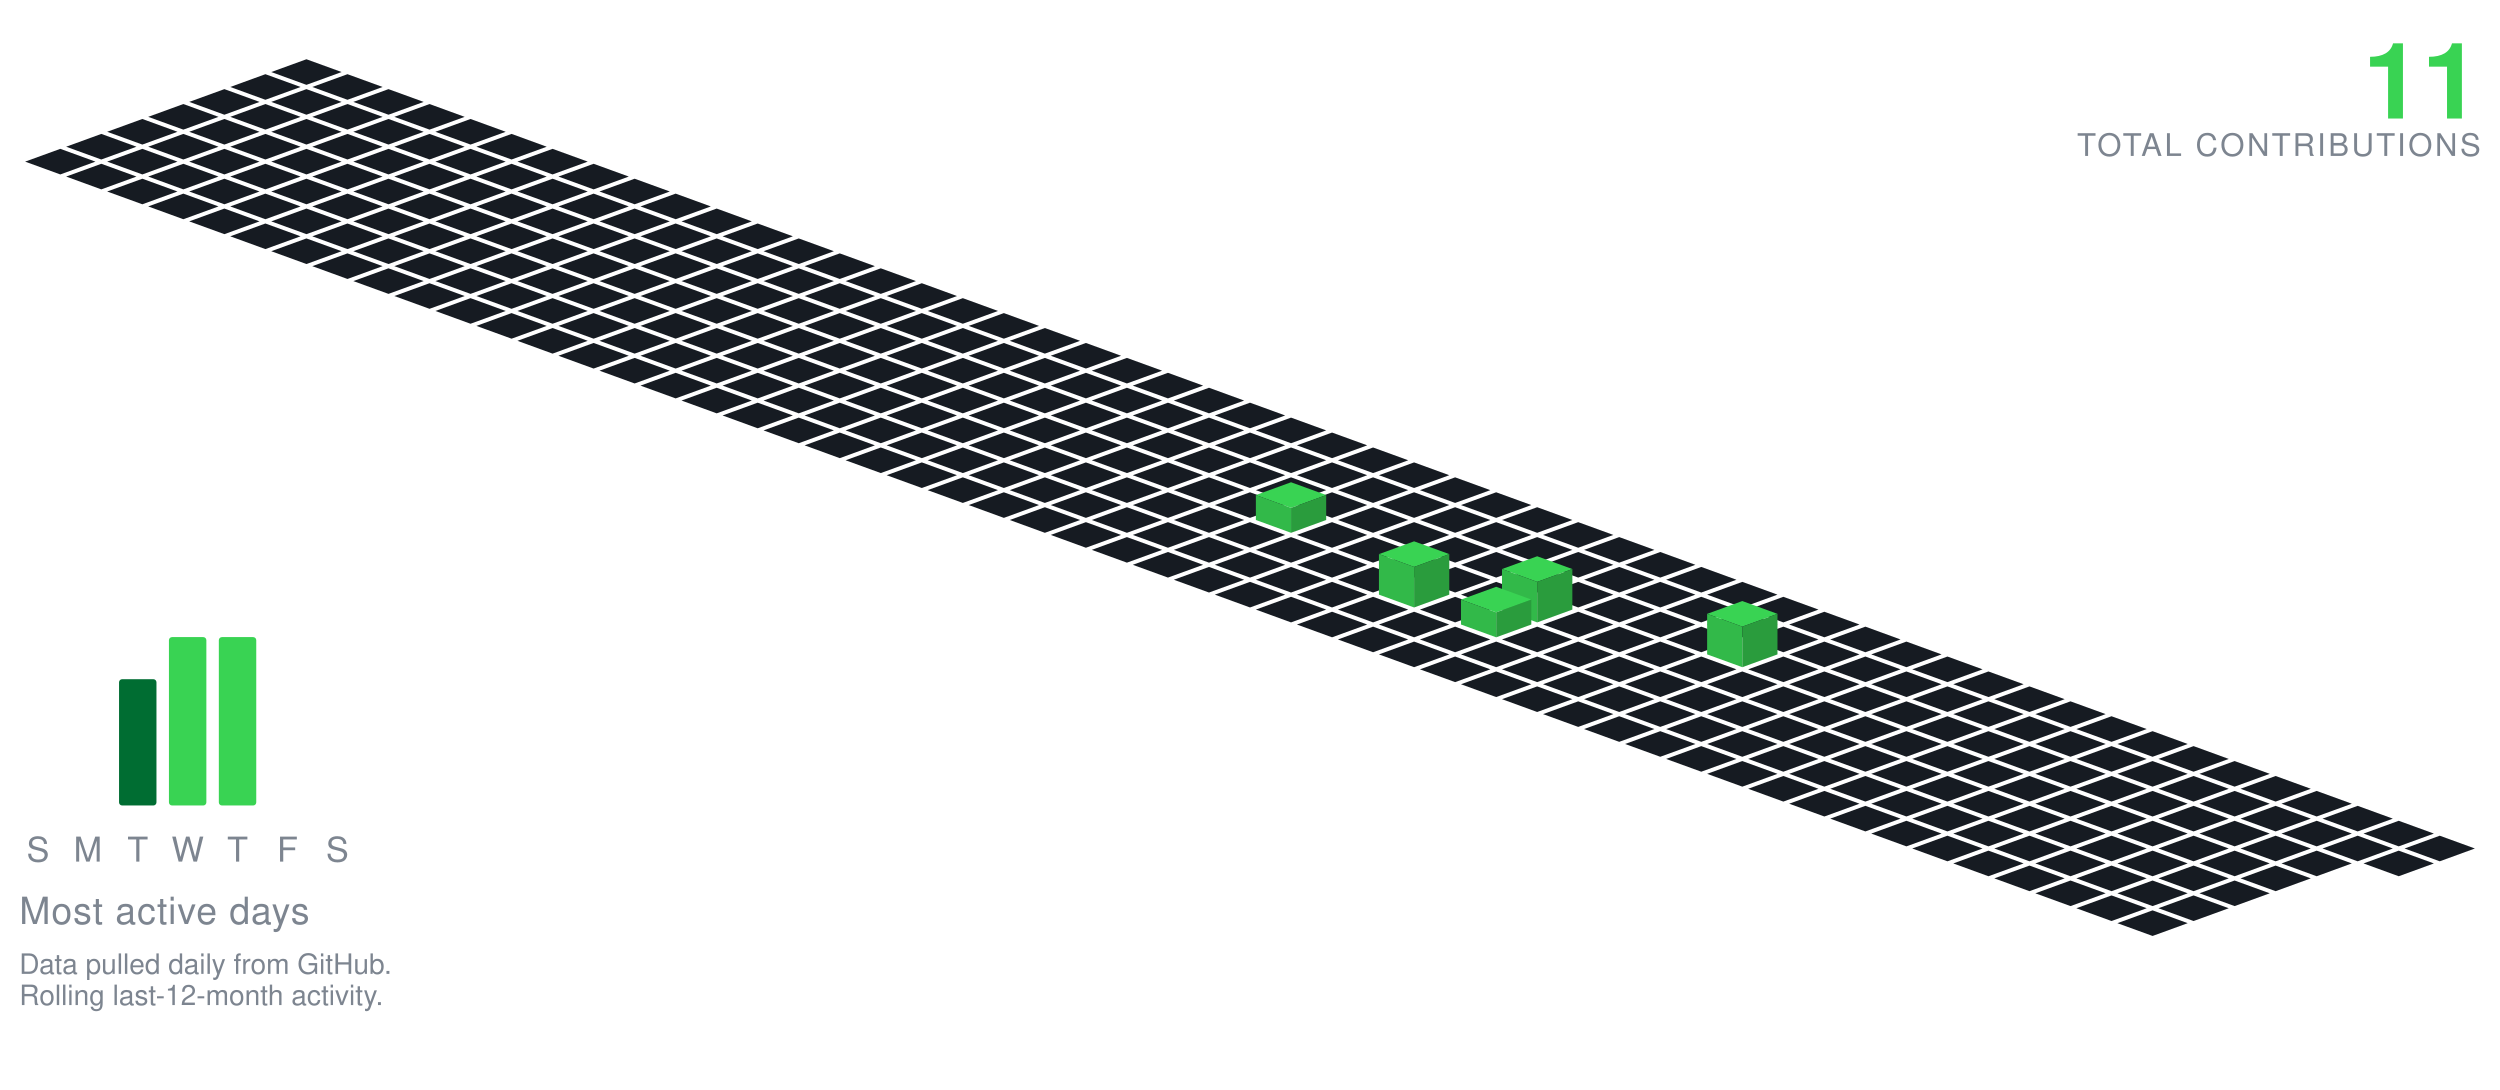
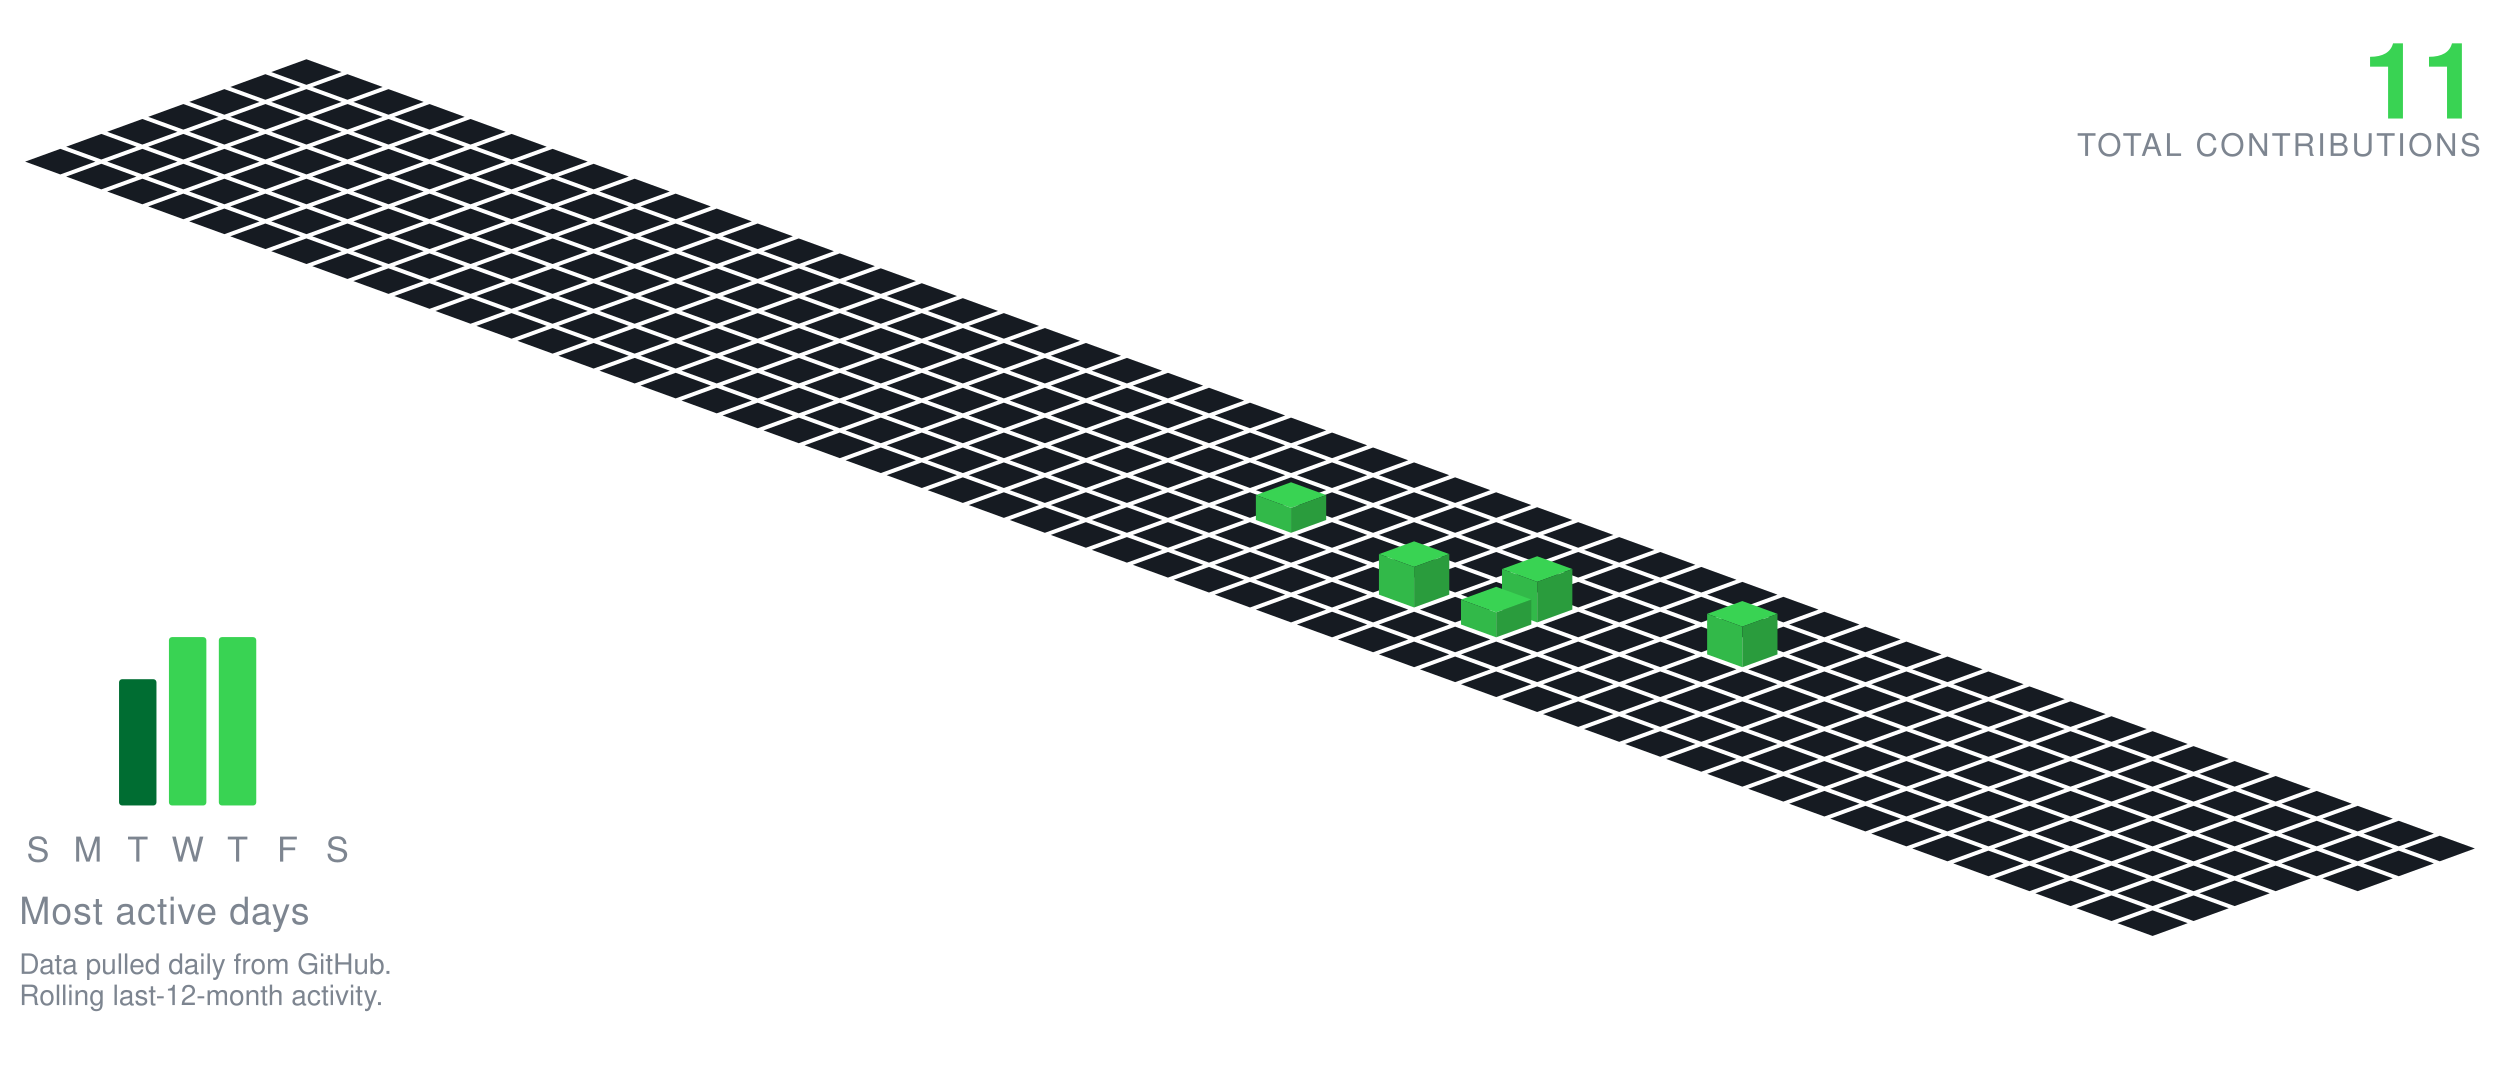
<svg xmlns="http://www.w3.org/2000/svg" viewBox="-98.09 -19.00 801.34 349.30" width="801" height="349">
  <polygon points="0.00,0.00 11.28,4.10 0.00,8.21 -11.28,4.10" fill="#161b22" />
  <polygon points="-13.16,4.79 -1.88,8.89 -13.16,13.00 -24.43,8.89" fill="#161b22" />
  <polygon points="13.16,4.79 24.43,8.89 13.16,13.00 1.88,8.89" fill="#161b22" />
  <polygon points="-26.31,9.58 -15.04,13.68 -26.31,17.79 -37.59,13.68" fill="#161b22" />
  <polygon points="0.00,9.58 11.28,13.68 0.00,17.79 -11.28,13.68" fill="#161b22" />
  <polygon points="26.31,9.58 37.59,13.68 26.31,17.79 15.04,13.68" fill="#161b22" />
  <polygon points="-39.47,14.36 -28.19,18.47 -39.47,22.57 -50.74,18.47" fill="#161b22" />
  <polygon points="-13.16,14.36 -1.88,18.47 -13.16,22.57 -24.43,18.47" fill="#161b22" />
  <polygon points="13.16,14.36 24.43,18.47 13.16,22.57 1.88,18.47" fill="#161b22" />
  <polygon points="39.47,14.36 50.74,18.47 39.47,22.57 28.19,18.47" fill="#161b22" />
  <polygon points="-52.62,19.15 -41.35,23.26 -52.62,27.36 -63.90,23.26" fill="#161b22" />
  <polygon points="-26.31,19.15 -15.04,23.26 -26.31,27.36 -37.59,23.26" fill="#161b22" />
  <polygon points="0.00,19.15 11.28,23.26 0.00,27.36 -11.28,23.26" fill="#161b22" />
  <polygon points="26.31,19.15 37.59,23.26 26.31,27.36 15.04,23.26" fill="#161b22" />
  <polygon points="52.62,19.15 63.90,23.26 52.62,27.36 41.35,23.26" fill="#161b22" />
  <polygon points="-65.78,23.94 -54.50,28.05 -65.78,32.15 -77.05,28.05" fill="#161b22" />
  <polygon points="-39.47,23.94 -28.19,28.05 -39.47,32.15 -50.74,28.05" fill="#161b22" />
  <polygon points="-13.16,23.94 -1.88,28.05 -13.16,32.15 -24.43,28.05" fill="#161b22" />
  <polygon points="13.16,23.94 24.43,28.05 13.16,32.15 1.88,28.05" fill="#161b22" />
  <polygon points="39.47,23.94 50.74,28.05 39.47,32.15 28.19,28.05" fill="#161b22" />
  <polygon points="65.78,23.94 77.05,28.05 65.78,32.15 54.50,28.05" fill="#161b22" />
  <polygon points="-78.93,28.73 -67.66,32.83 -78.93,36.94 -90.21,32.83" fill="#161b22" />
  <polygon points="-52.62,28.73 -41.35,32.83 -52.62,36.94 -63.90,32.83" fill="#161b22" />
  <polygon points="-26.31,28.73 -15.04,32.83 -26.31,36.94 -37.59,32.83" fill="#161b22" />
  <polygon points="0.00,28.73 11.28,32.83 0.00,36.94 -11.28,32.83" fill="#161b22" />
  <polygon points="26.31,28.73 37.59,32.83 26.31,36.94 15.04,32.83" fill="#161b22" />
  <polygon points="52.62,28.73 63.90,32.83 52.62,36.94 41.35,32.83" fill="#161b22" />
  <polygon points="78.93,28.73 90.21,32.83 78.93,36.94 67.66,32.83" fill="#161b22" />
  <polygon points="-65.78,33.52 -54.50,37.62 -65.78,41.73 -77.05,37.62" fill="#161b22" />
  <polygon points="-39.47,33.52 -28.19,37.62 -39.47,41.73 -50.74,37.62" fill="#161b22" />
  <polygon points="-13.16,33.52 -1.88,37.62 -13.16,41.73 -24.43,37.62" fill="#161b22" />
  <polygon points="13.16,33.52 24.43,37.62 13.16,41.73 1.88,37.62" fill="#161b22" />
  <polygon points="39.47,33.52 50.74,37.62 39.47,41.73 28.19,37.62" fill="#161b22" />
  <polygon points="65.78,33.52 77.05,37.62 65.78,41.73 54.50,37.62" fill="#161b22" />
  <polygon points="92.09,33.52 103.37,37.62 92.09,41.73 80.81,37.62" fill="#161b22" />
  <polygon points="-52.62,38.31 -41.35,42.41 -52.62,46.51 -63.90,42.41" fill="#161b22" />
  <polygon points="-26.31,38.31 -15.04,42.41 -26.31,46.51 -37.59,42.41" fill="#161b22" />
  <polygon points="0.00,38.31 11.28,42.41 0.00,46.51 -11.28,42.41" fill="#161b22" />
  <polygon points="26.31,38.31 37.59,42.41 26.31,46.51 15.04,42.41" fill="#161b22" />
  <polygon points="52.62,38.31 63.90,42.41 52.62,46.51 41.35,42.41" fill="#161b22" />
  <polygon points="78.93,38.31 90.21,42.41 78.93,46.51 67.66,42.41" fill="#161b22" />
  <polygon points="105.25,38.31 116.52,42.41 105.25,46.51 93.97,42.41" fill="#161b22" />
  <polygon points="-39.47,43.09 -28.19,47.20 -39.47,51.30 -50.74,47.20" fill="#161b22" />
  <polygon points="-13.16,43.09 -1.88,47.20 -13.16,51.30 -24.43,47.20" fill="#161b22" />
  <polygon points="13.16,43.09 24.43,47.20 13.16,51.30 1.88,47.20" fill="#161b22" />
  <polygon points="39.47,43.09 50.74,47.20 39.47,51.30 28.19,47.20" fill="#161b22" />
  <polygon points="65.78,43.09 77.05,47.20 65.78,51.30 54.50,47.20" fill="#161b22" />
  <polygon points="92.09,43.09 103.37,47.20 92.09,51.30 80.81,47.20" fill="#161b22" />
  <polygon points="118.40,43.09 129.68,47.20 118.40,51.30 107.12,47.20" fill="#161b22" />
  <polygon points="-26.31,47.88 -15.04,51.99 -26.31,56.09 -37.59,51.99" fill="#161b22" />
  <polygon points="0.00,47.88 11.28,51.99 0.00,56.09 -11.28,51.99" fill="#161b22" />
  <polygon points="26.31,47.88 37.59,51.99 26.31,56.09 15.04,51.99" fill="#161b22" />
  <polygon points="52.62,47.88 63.90,51.99 52.62,56.09 41.35,51.99" fill="#161b22" />
  <polygon points="78.93,47.88 90.21,51.99 78.93,56.09 67.66,51.99" fill="#161b22" />
  <polygon points="105.25,47.88 116.52,51.99 105.25,56.09 93.97,51.99" fill="#161b22" />
  <polygon points="131.56,47.88 142.83,51.99 131.56,56.09 120.28,51.99" fill="#161b22" />
  <polygon points="-13.16,52.67 -1.88,56.78 -13.16,60.88 -24.43,56.78" fill="#161b22" />
  <polygon points="13.16,52.67 24.43,56.78 13.16,60.88 1.88,56.78" fill="#161b22" />
  <polygon points="39.47,52.67 50.74,56.78 39.47,60.88 28.19,56.78" fill="#161b22" />
  <polygon points="65.78,52.67 77.05,56.78 65.78,60.88 54.50,56.78" fill="#161b22" />
  <polygon points="92.09,52.67 103.37,56.78 92.09,60.88 80.81,56.78" fill="#161b22" />
  <polygon points="118.40,52.67 129.68,56.78 118.40,60.88 107.12,56.78" fill="#161b22" />
  <polygon points="144.71,52.67 155.99,56.78 144.71,60.88 133.44,56.78" fill="#161b22" />
  <polygon points="0.00,57.46 11.28,61.56 0.00,65.67 -11.28,61.56" fill="#161b22" />
  <polygon points="26.31,57.46 37.59,61.56 26.31,65.67 15.04,61.56" fill="#161b22" />
  <polygon points="52.62,57.46 63.90,61.56 52.62,65.67 41.35,61.56" fill="#161b22" />
  <polygon points="78.93,57.46 90.21,61.56 78.93,65.67 67.66,61.56" fill="#161b22" />
  <polygon points="105.25,57.46 116.52,61.56 105.25,65.67 93.97,61.56" fill="#161b22" />
  <polygon points="131.56,57.46 142.83,61.56 131.56,65.67 120.28,61.56" fill="#161b22" />
  <polygon points="157.87,57.46 169.14,61.56 157.87,65.67 146.59,61.56" fill="#161b22" />
  <polygon points="13.16,62.25 24.43,66.35 13.16,70.46 1.88,66.35" fill="#161b22" />
  <polygon points="39.47,62.25 50.74,66.35 39.47,70.46 28.19,66.35" fill="#161b22" />
  <polygon points="65.78,62.25 77.05,66.35 65.78,70.46 54.50,66.35" fill="#161b22" />
  <polygon points="92.09,62.25 103.37,66.35 92.09,70.46 80.81,66.35" fill="#161b22" />
  <polygon points="118.40,62.25 129.68,66.35 118.40,70.46 107.12,66.35" fill="#161b22" />
  <polygon points="144.71,62.25 155.99,66.35 144.71,70.46 133.44,66.35" fill="#161b22" />
  <polygon points="171.02,62.25 182.30,66.35 171.02,70.46 159.75,66.35" fill="#161b22" />
  <polygon points="26.31,67.04 37.59,71.14 26.31,75.24 15.04,71.14" fill="#161b22" />
  <polygon points="52.62,67.04 63.90,71.14 52.62,75.24 41.35,71.14" fill="#161b22" />
  <polygon points="78.93,67.04 90.21,71.14 78.93,75.24 67.66,71.14" fill="#161b22" />
  <polygon points="105.25,67.04 116.52,71.14 105.25,75.24 93.97,71.14" fill="#161b22" />
  <polygon points="131.56,67.04 142.83,71.14 131.56,75.24 120.28,71.14" fill="#161b22" />
  <polygon points="157.87,67.04 169.14,71.14 157.87,75.24 146.59,71.14" fill="#161b22" />
  <polygon points="184.18,67.04 195.46,71.14 184.18,75.24 172.90,71.14" fill="#161b22" />
  <polygon points="39.47,71.82 50.74,75.93 39.47,80.03 28.19,75.93" fill="#161b22" />
  <polygon points="65.78,71.82 77.05,75.93 65.78,80.03 54.50,75.93" fill="#161b22" />
  <polygon points="92.09,71.82 103.37,75.93 92.09,80.03 80.81,75.93" fill="#161b22" />
  <polygon points="118.40,71.82 129.68,75.93 118.40,80.03 107.12,75.93" fill="#161b22" />
  <polygon points="144.71,71.82 155.99,75.93 144.71,80.03 133.44,75.93" fill="#161b22" />
  <polygon points="171.02,71.82 182.30,75.93 171.02,80.03 159.75,75.93" fill="#161b22" />
  <polygon points="197.34,71.82 208.61,75.93 197.34,80.03 186.06,75.93" fill="#161b22" />
  <polygon points="52.62,76.61 63.90,80.72 52.62,84.82 41.35,80.72" fill="#161b22" />
  <polygon points="78.93,76.61 90.21,80.72 78.93,84.82 67.66,80.72" fill="#161b22" />
  <polygon points="105.25,76.61 116.52,80.72 105.25,84.82 93.97,80.72" fill="#161b22" />
  <polygon points="131.56,76.61 142.83,80.72 131.56,84.82 120.28,80.72" fill="#161b22" />
  <polygon points="157.87,76.61 169.14,80.72 157.87,84.82 146.59,80.72" fill="#161b22" />
  <polygon points="184.18,76.61 195.46,80.72 184.18,84.82 172.90,80.72" fill="#161b22" />
  <polygon points="210.49,76.61 221.77,80.72 210.49,84.82 199.21,80.72" fill="#161b22" />
  <polygon points="65.78,81.40 77.05,85.51 65.78,89.61 54.50,85.51" fill="#161b22" />
  <polygon points="92.09,81.40 103.37,85.51 92.09,89.61 80.81,85.51" fill="#161b22" />
  <polygon points="118.40,81.40 129.68,85.51 118.40,89.61 107.12,85.51" fill="#161b22" />
  <polygon points="144.71,81.40 155.99,85.51 144.71,89.61 133.44,85.51" fill="#161b22" />
  <polygon points="171.02,81.40 182.30,85.51 171.02,89.61 159.75,85.51" fill="#161b22" />
  <polygon points="197.34,81.40 208.61,85.51 197.34,89.61 186.06,85.51" fill="#161b22" />
  <polygon points="223.65,81.40 234.92,85.51 223.65,89.61 212.37,85.51" fill="#161b22" />
  <polygon points="78.93,86.19 90.21,90.29 78.93,94.40 67.66,90.29" fill="#161b22" />
  <polygon points="105.25,86.19 116.52,90.29 105.25,94.40 93.97,90.29" fill="#161b22" />
  <polygon points="131.56,86.19 142.83,90.29 131.56,94.40 120.28,90.29" fill="#161b22" />
  <polygon points="157.87,86.19 169.14,90.29 157.87,94.40 146.59,90.29" fill="#161b22" />
  <polygon points="184.18,86.19 195.46,90.29 184.18,94.40 172.90,90.29" fill="#161b22" />
  <polygon points="210.49,86.19 221.77,90.29 210.49,94.40 199.21,90.29" fill="#161b22" />
  <polygon points="236.80,86.19 248.08,90.29 236.80,94.40 225.53,90.29" fill="#161b22" />
  <polygon points="92.09,90.98 103.37,95.08 92.09,99.19 80.81,95.08" fill="#161b22" />
  <polygon points="118.40,90.98 129.68,95.08 118.40,99.19 107.12,95.08" fill="#161b22" />
  <polygon points="144.71,90.98 155.99,95.08 144.71,99.19 133.44,95.08" fill="#161b22" />
  <polygon points="171.02,90.98 182.30,95.08 171.02,99.19 159.75,95.08" fill="#161b22" />
  <polygon points="197.34,90.98 208.61,95.08 197.34,99.19 186.06,95.08" fill="#161b22" />
  <polygon points="223.65,90.98 234.92,95.08 223.65,99.19 212.37,95.08" fill="#161b22" />
  <polygon points="249.96,90.98 261.23,95.08 249.96,99.19 238.68,95.08" fill="#161b22" />
  <polygon points="105.25,95.77 116.52,99.87 105.25,103.97 93.97,99.87" fill="#161b22" />
  <polygon points="131.56,95.77 142.83,99.87 131.56,103.97 120.28,99.87" fill="#161b22" />
  <polygon points="157.87,95.77 169.14,99.87 157.87,103.97 146.59,99.87" fill="#161b22" />
  <polygon points="184.18,95.77 195.46,99.87 184.18,103.97 172.90,99.87" fill="#161b22" />
  <polygon points="210.49,95.77 221.77,99.87 210.49,103.97 199.21,99.87" fill="#161b22" />
  <polygon points="236.80,95.77 248.08,99.87 236.80,103.97 225.53,99.87" fill="#161b22" />
  <polygon points="263.11,95.77 274.39,99.87 263.11,103.97 251.84,99.87" fill="#161b22" />
  <polygon points="118.40,100.55 129.68,104.66 118.40,108.76 107.12,104.66" fill="#161b22" />
  <polygon points="144.71,100.55 155.99,104.66 144.71,108.76 133.44,104.66" fill="#161b22" />
  <polygon points="171.02,100.55 182.30,104.66 171.02,108.76 159.75,104.66" fill="#161b22" />
  <polygon points="197.34,100.55 208.61,104.66 197.34,108.76 186.06,104.66" fill="#161b22" />
  <polygon points="223.65,100.55 234.92,104.66 223.65,108.76 212.37,104.66" fill="#161b22" />
  <polygon points="249.96,100.55 261.23,104.66 249.96,108.76 238.68,104.66" fill="#161b22" />
  <polygon points="276.27,100.55 287.55,104.66 276.27,108.76 264.99,104.66" fill="#161b22" />
  <polygon points="131.56,105.34 142.83,109.45 131.56,113.55 120.28,109.45" fill="#161b22" />
  <polygon points="157.87,105.34 169.14,109.45 157.87,113.55 146.59,109.45" fill="#161b22" />
  <polygon points="184.18,105.34 195.46,109.45 184.18,113.55 172.90,109.45" fill="#161b22" />
  <polygon points="210.49,105.34 221.77,109.45 210.49,113.55 199.21,109.45" fill="#161b22" />
  <polygon points="236.80,105.34 248.08,109.45 236.80,113.55 225.53,109.45" fill="#161b22" />
  <polygon points="263.11,105.34 274.39,109.45 263.11,113.55 251.84,109.45" fill="#161b22" />
  <polygon points="289.43,105.34 300.70,109.45 289.43,113.55 278.15,109.45" fill="#161b22" />
  <polygon points="144.71,110.13 155.99,114.23 144.71,118.34 133.44,114.23" fill="#161b22" />
  <polygon points="171.02,110.13 182.30,114.23 171.02,118.34 159.75,114.23" fill="#161b22" />
  <polygon points="197.34,110.13 208.61,114.23 197.34,118.34 186.06,114.23" fill="#161b22" />
  <polygon points="223.65,110.13 234.92,114.23 223.65,118.34 212.37,114.23" fill="#161b22" />
  <polygon points="249.96,110.13 261.23,114.23 249.96,118.34 238.68,114.23" fill="#161b22" />
  <polygon points="276.27,110.13 287.55,114.23 276.27,118.34 264.99,114.23" fill="#161b22" />
  <polygon points="302.58,110.13 313.86,114.23 302.58,118.34 291.30,114.23" fill="#161b22" />
  <polygon points="157.87,114.92 169.14,119.02 157.87,123.13 146.59,119.02" fill="#161b22" />
  <polygon points="184.18,114.92 195.46,119.02 184.18,123.13 172.90,119.02" fill="#161b22" />
  <polygon points="210.49,114.92 221.77,119.02 210.49,123.13 199.21,119.02" fill="#161b22" />
  <polygon points="236.80,114.92 248.08,119.02 236.80,123.13 225.53,119.02" fill="#161b22" />
  <polygon points="263.11,114.92 274.39,119.02 263.11,123.13 251.84,119.02" fill="#161b22" />
  <polygon points="289.43,114.92 300.70,119.02 289.43,123.13 278.15,119.02" fill="#161b22" />
  <polygon points="315.74,114.92 327.01,119.02 315.74,123.13 304.46,119.02" fill="#161b22" />
  <polygon points="171.02,119.71 182.30,123.81 171.02,127.92 159.75,123.81" fill="#161b22" />
  <polygon points="197.34,119.71 208.61,123.81 197.34,127.92 186.06,123.81" fill="#161b22" />
  <polygon points="223.65,119.71 234.92,123.81 223.65,127.92 212.37,123.81" fill="#161b22" />
  <polygon points="249.96,119.71 261.23,123.81 249.96,127.92 238.68,123.81" fill="#161b22" />
  <polygon points="276.27,119.71 287.55,123.81 276.27,127.92 264.99,123.81" fill="#161b22" />
  <polygon points="302.58,119.71 313.86,123.81 302.58,127.92 291.30,123.81" fill="#161b22" />
  <polygon points="328.89,119.71 340.17,123.81 328.89,127.92 317.62,123.81" fill="#161b22" />
  <polygon points="184.18,124.50 195.46,128.60 184.18,132.70 172.90,128.60" fill="#161b22" />
  <polygon points="210.49,124.50 221.77,128.60 210.49,132.70 199.21,128.60" fill="#161b22" />
  <polygon points="236.80,124.50 248.08,128.60 236.80,132.70 225.53,128.60" fill="#161b22" />
  <polygon points="263.11,124.50 274.39,128.60 263.11,132.70 251.84,128.60" fill="#161b22" />
  <polygon points="289.43,124.50 300.70,128.60 289.43,132.70 278.15,128.60" fill="#161b22" />
  <polygon points="315.74,124.50 327.01,128.60 315.74,132.70 304.46,128.60" fill="#161b22" />
  <polygon points="342.05,124.50 353.32,128.60 342.05,132.70 330.77,128.60" fill="#161b22" />
  <polygon points="197.34,129.28 208.61,133.39 197.34,137.49 186.06,133.39" fill="#161b22" />
  <polygon points="223.65,129.28 234.92,133.39 223.65,137.49 212.37,133.39" fill="#161b22" />
  <polygon points="249.96,129.28 261.23,133.39 249.96,137.49 238.68,133.39" fill="#161b22" />
  <polygon points="276.27,129.28 287.55,133.39 276.27,137.49 264.99,133.39" fill="#161b22" />
  <polygon points="302.58,129.28 313.86,133.39 302.58,137.49 291.30,133.39" fill="#161b22" />
  <polygon points="328.89,129.28 340.17,133.39 328.89,137.49 317.62,133.39" fill="#161b22" />
  <polygon points="355.20,129.28 366.48,133.39 355.20,137.49 343.93,133.39" fill="#161b22" />
  <polygon points="210.49,134.07 221.77,138.18 210.49,142.28 199.21,138.18" fill="#161b22" />
  <polygon points="236.80,134.07 248.08,138.18 236.80,142.28 225.53,138.18" fill="#161b22" />
  <polygon points="263.11,134.07 274.39,138.18 263.11,142.28 251.84,138.18" fill="#161b22" />
  <polygon points="289.43,134.07 300.70,138.18 289.43,142.28 278.15,138.18" fill="#161b22" />
  <polygon points="315.74,134.07 327.01,138.18 315.74,142.28 304.46,138.18" fill="#161b22" />
  <polygon points="342.05,134.07 353.32,138.18 342.05,142.28 330.77,138.18" fill="#161b22" />
  <polygon points="368.36,134.07 379.64,138.18 368.36,142.28 357.08,138.18" fill="#161b22" />
  <polygon points="223.65,138.86 234.92,142.96 223.65,147.07 212.37,142.96" fill="#161b22" />
  <polygon points="249.96,138.86 261.23,142.96 249.96,147.07 238.68,142.96" fill="#161b22" />
  <polygon points="276.27,138.86 287.55,142.96 276.27,147.07 264.99,142.96" fill="#161b22" />
  <polygon points="302.58,138.86 313.86,142.96 302.58,147.07 291.30,142.96" fill="#161b22" />
  <polygon points="328.89,138.86 340.17,142.96 328.89,147.07 317.62,142.96" fill="#161b22" />
  <polygon points="355.20,138.86 366.48,142.96 355.20,147.07 343.93,142.96" fill="#161b22" />
  <polygon points="381.52,138.86 392.79,142.96 381.52,147.07 370.24,142.96" fill="#161b22" />
  <polygon points="236.80,143.65 248.08,147.75 236.80,151.86 225.53,147.75" fill="#161b22" />
  <polygon points="263.11,143.65 274.39,147.75 263.11,151.86 251.84,147.75" fill="#161b22" />
  <polygon points="289.43,143.65 300.70,147.75 289.43,151.86 278.15,147.75" fill="#161b22" />
  <polygon points="342.05,143.65 353.32,147.75 342.05,151.86 330.77,147.75" fill="#161b22" />
  <polygon points="368.36,143.65 379.64,147.75 368.36,151.86 357.08,147.75" fill="#161b22" />
  <polygon points="394.67,143.65 405.95,147.75 394.67,151.86 383.39,147.75" fill="#161b22" />
  <polygon points="315.74,135.65 327.01,139.75 315.74,143.86 304.46,139.75" fill="#39d353" />
  <polygon points="304.46,147.75 304.46,139.75 315.74,143.86 315.74,151.86" fill="#32b949" />
  <polygon points="315.74,151.86 315.74,143.86 327.01,139.75 327.01,147.75" fill="#2a9c3d" />
  <polygon points="249.96,148.44 261.23,152.54 249.96,156.65 238.68,152.54" fill="#161b22" />
  <polygon points="276.27,148.44 287.55,152.54 276.27,156.65 264.99,152.54" fill="#161b22" />
  <polygon points="302.58,148.44 313.86,152.54 302.58,156.65 291.30,152.54" fill="#161b22" />
  <polygon points="328.89,148.44 340.17,152.54 328.89,156.65 317.62,152.54" fill="#161b22" />
  <polygon points="355.20,148.44 366.48,152.54 355.20,156.65 343.93,152.54" fill="#161b22" />
  <polygon points="381.52,148.44 392.79,152.54 381.52,156.65 370.24,152.54" fill="#161b22" />
  <polygon points="407.83,148.44 419.10,152.54 407.83,156.65 396.55,152.54" fill="#161b22" />
  <polygon points="263.11,153.23 274.39,157.33 263.11,161.43 251.84,157.33" fill="#161b22" />
  <polygon points="289.43,153.23 300.70,157.33 289.43,161.43 278.15,157.33" fill="#161b22" />
  <polygon points="315.74,153.23 327.01,157.33 315.74,161.43 304.46,157.33" fill="#161b22" />
  <polygon points="342.05,153.23 353.32,157.33 342.05,161.43 330.77,157.33" fill="#161b22" />
  <polygon points="368.36,153.23 379.64,157.33 368.36,161.43 357.08,157.33" fill="#161b22" />
  <polygon points="394.67,153.23 405.95,157.33 394.67,161.43 383.39,157.33" fill="#161b22" />
  <polygon points="420.98,153.23 432.26,157.33 420.98,161.43 409.71,157.33" fill="#161b22" />
  <polygon points="276.27,158.01 287.55,162.12 276.27,166.22 264.99,162.12" fill="#161b22" />
  <polygon points="302.58,158.01 313.86,162.12 302.58,166.22 291.30,162.12" fill="#161b22" />
  <polygon points="328.89,158.01 340.17,162.12 328.89,166.22 317.62,162.12" fill="#161b22" />
  <polygon points="355.20,158.01 366.48,162.12 355.20,166.22 343.93,162.12" fill="#161b22" />
  <polygon points="381.52,158.01 392.79,162.12 381.52,166.22 370.24,162.12" fill="#161b22" />
  <polygon points="407.83,158.01 419.10,162.12 407.83,166.22 396.55,162.12" fill="#161b22" />
  <polygon points="434.14,158.01 445.41,162.12 434.14,166.22 422.86,162.12" fill="#161b22" />
  <polygon points="289.43,162.80 300.70,166.91 289.43,171.01 278.15,166.91" fill="#161b22" />
  <polygon points="315.74,162.80 327.01,166.91 315.74,171.01 304.46,166.91" fill="#161b22" />
  <polygon points="342.05,162.80 353.32,166.91 342.05,171.01 330.77,166.91" fill="#161b22" />
  <polygon points="368.36,162.80 379.64,166.91 368.36,171.01 357.08,166.91" fill="#161b22" />
  <polygon points="394.67,162.80 405.95,166.91 394.67,171.01 383.39,166.91" fill="#161b22" />
  <polygon points="420.98,162.80 432.26,166.91 420.98,171.01 409.71,166.91" fill="#161b22" />
  <polygon points="447.29,162.80 458.57,166.91 447.29,171.01 436.02,166.91" fill="#161b22" />
  <polygon points="302.58,167.59 313.86,171.69 302.58,175.80 291.30,171.69" fill="#161b22" />
  <polygon points="328.89,167.59 340.17,171.69 328.89,175.80 317.62,171.69" fill="#161b22" />
  <polygon points="381.52,167.59 392.79,171.69 381.52,175.80 370.24,171.69" fill="#161b22" />
  <polygon points="407.83,167.59 419.10,171.69 407.83,175.80 396.55,171.69" fill="#161b22" />
  <polygon points="434.14,167.59 445.41,171.69 434.14,175.80 422.86,171.69" fill="#161b22" />
  <polygon points="460.45,167.59 471.73,171.69 460.45,175.80 449.17,171.69" fill="#161b22" />
  <polygon points="355.20,154.59 366.48,158.69 355.20,162.80 343.93,158.69" fill="#39d353" />
  <polygon points="343.93,171.69 343.93,158.69 355.20,162.80 355.20,175.80" fill="#32b949" />
  <polygon points="355.20,175.80 355.20,162.80 366.48,158.69 366.48,171.69" fill="#2a9c3d" />
  <polygon points="315.74,172.38 327.01,176.48 315.74,180.59 304.46,176.48" fill="#161b22" />
  <polygon points="342.05,172.38 353.32,176.48 342.05,180.59 330.77,176.48" fill="#161b22" />
  <polygon points="368.36,172.38 379.64,176.48 368.36,180.59 357.08,176.48" fill="#161b22" />
  <polygon points="420.98,172.38 432.26,176.48 420.98,180.59 409.71,176.48" fill="#161b22" />
  <polygon points="447.29,172.38 458.57,176.48 447.29,180.59 436.02,176.48" fill="#161b22" />
  <polygon points="473.61,172.38 484.88,176.48 473.61,180.59 462.33,176.48" fill="#161b22" />
  <polygon points="394.67,159.38 405.95,163.48 394.67,167.59 383.39,163.48" fill="#39d353" />
  <polygon points="383.39,176.48 383.39,163.48 394.67,167.59 394.67,180.59" fill="#32b949" />
  <polygon points="394.67,180.59 394.67,167.59 405.95,163.48 405.95,176.48" fill="#2a9c3d" />
  <polygon points="328.89,177.17 340.17,181.27 328.89,185.37 317.62,181.27" fill="#161b22" />
  <polygon points="355.20,177.17 366.48,181.27 355.20,185.37 343.93,181.27" fill="#161b22" />
  <polygon points="407.83,177.17 419.10,181.27 407.83,185.37 396.55,181.27" fill="#161b22" />
  <polygon points="434.14,177.17 445.41,181.27 434.14,185.37 422.86,181.27" fill="#161b22" />
  <polygon points="460.45,177.17 471.73,181.27 460.45,185.37 449.17,181.27" fill="#161b22" />
  <polygon points="486.76,177.17 498.04,181.27 486.76,185.37 475.48,181.27" fill="#161b22" />
  <polygon points="381.52,169.17 392.79,173.27 381.52,177.37 370.24,173.27" fill="#39d353" />
  <polygon points="370.24,181.27 370.24,173.27 381.52,177.37 381.52,185.37" fill="#32b949" />
  <polygon points="381.52,185.37 381.52,177.37 392.79,173.27 392.79,181.27" fill="#2a9c3d" />
  <polygon points="342.05,181.95 353.32,186.06 342.05,190.16 330.77,186.06" fill="#161b22" />
  <polygon points="368.36,181.95 379.64,186.06 368.36,190.16 357.08,186.06" fill="#161b22" />
  <polygon points="394.67,181.95 405.95,186.06 394.67,190.16 383.39,186.06" fill="#161b22" />
  <polygon points="420.98,181.95 432.26,186.06 420.98,190.16 409.71,186.06" fill="#161b22" />
  <polygon points="447.29,181.95 458.57,186.06 447.29,190.16 436.02,186.06" fill="#161b22" />
  <polygon points="473.61,181.95 484.88,186.06 473.61,190.16 462.33,186.06" fill="#161b22" />
  <polygon points="499.92,181.95 511.19,186.06 499.92,190.16 488.64,186.06" fill="#161b22" />
  <polygon points="355.20,186.74 366.48,190.85 355.20,194.95 343.93,190.85" fill="#161b22" />
  <polygon points="381.52,186.74 392.79,190.85 381.52,194.95 370.24,190.85" fill="#161b22" />
  <polygon points="407.83,186.74 419.10,190.85 407.83,194.95 396.55,190.85" fill="#161b22" />
  <polygon points="434.14,186.74 445.41,190.85 434.14,194.95 422.86,190.85" fill="#161b22" />
  <polygon points="486.76,186.74 498.04,190.85 486.76,194.95 475.48,190.85" fill="#161b22" />
  <polygon points="513.07,186.74 524.35,190.85 513.07,194.95 501.80,190.85" fill="#161b22" />
  <polygon points="460.45,173.74 471.73,177.85 460.45,181.95 449.17,177.85" fill="#39d353" />
  <polygon points="449.17,190.85 449.17,177.85 460.45,181.95 460.45,194.95" fill="#32b949" />
  <polygon points="460.45,194.95 460.45,181.95 471.73,177.85 471.73,190.85" fill="#2a9c3d" />
  <polygon points="368.36,191.53 379.64,195.64 368.36,199.74 357.08,195.64" fill="#161b22" />
  <polygon points="394.67,191.53 405.95,195.64 394.67,199.74 383.39,195.64" fill="#161b22" />
  <polygon points="420.98,191.53 432.26,195.64 420.98,199.74 409.71,195.64" fill="#161b22" />
  <polygon points="447.29,191.53 458.57,195.64 447.29,199.74 436.02,195.64" fill="#161b22" />
  <polygon points="473.61,191.53 484.88,195.64 473.61,199.74 462.33,195.64" fill="#161b22" />
  <polygon points="499.92,191.53 511.19,195.64 499.92,199.74 488.64,195.64" fill="#161b22" />
  <polygon points="526.23,191.53 537.50,195.64 526.23,199.74 514.95,195.64" fill="#161b22" />
  <polygon points="381.52,196.32 392.79,200.42 381.52,204.53 370.24,200.42" fill="#161b22" />
  <polygon points="407.83,196.32 419.10,200.42 407.83,204.53 396.55,200.42" fill="#161b22" />
  <polygon points="434.14,196.32 445.41,200.42 434.14,204.53 422.86,200.42" fill="#161b22" />
  <polygon points="460.45,196.32 471.73,200.42 460.45,204.53 449.17,200.42" fill="#161b22" />
  <polygon points="486.76,196.32 498.04,200.42 486.76,204.53 475.48,200.42" fill="#161b22" />
  <polygon points="513.07,196.32 524.35,200.42 513.07,204.53 501.80,200.42" fill="#161b22" />
  <polygon points="539.38,196.32 550.66,200.42 539.38,204.53 528.11,200.42" fill="#161b22" />
  <polygon points="394.67,201.11 405.95,205.21 394.67,209.32 383.39,205.21" fill="#161b22" />
  <polygon points="420.98,201.11 432.26,205.21 420.98,209.32 409.71,205.21" fill="#161b22" />
  <polygon points="447.29,201.11 458.57,205.21 447.29,209.32 436.02,205.21" fill="#161b22" />
  <polygon points="473.61,201.11 484.88,205.21 473.61,209.32 462.33,205.21" fill="#161b22" />
  <polygon points="499.92,201.11 511.19,205.21 499.92,209.32 488.64,205.21" fill="#161b22" />
  <polygon points="526.23,201.11 537.50,205.21 526.23,209.32 514.95,205.21" fill="#161b22" />
  <polygon points="552.54,201.11 563.82,205.21 552.54,209.32 541.26,205.21" fill="#161b22" />
  <polygon points="407.83,205.90 419.10,210.00 407.83,214.10 396.55,210.00" fill="#161b22" />
  <polygon points="434.14,205.90 445.41,210.00 434.14,214.10 422.86,210.00" fill="#161b22" />
  <polygon points="460.45,205.90 471.73,210.00 460.45,214.10 449.17,210.00" fill="#161b22" />
  <polygon points="486.76,205.90 498.04,210.00 486.76,214.10 475.48,210.00" fill="#161b22" />
  <polygon points="513.07,205.90 524.35,210.00 513.07,214.10 501.80,210.00" fill="#161b22" />
  <polygon points="539.38,205.90 550.66,210.00 539.38,214.10 528.11,210.00" fill="#161b22" />
  <polygon points="565.69,205.90 576.97,210.00 565.69,214.10 554.42,210.00" fill="#161b22" />
  <polygon points="420.98,210.68 432.26,214.79 420.98,218.89 409.71,214.79" fill="#161b22" />
  <polygon points="447.29,210.68 458.57,214.79 447.29,218.89 436.02,214.79" fill="#161b22" />
  <polygon points="473.61,210.68 484.88,214.79 473.61,218.89 462.33,214.79" fill="#161b22" />
  <polygon points="499.92,210.68 511.19,214.79 499.92,218.89 488.64,214.79" fill="#161b22" />
  <polygon points="526.23,210.68 537.50,214.79 526.23,218.89 514.95,214.79" fill="#161b22" />
  <polygon points="552.54,210.68 563.82,214.79 552.54,218.89 541.26,214.79" fill="#161b22" />
  <polygon points="578.85,210.68 590.13,214.79 578.85,218.89 567.57,214.79" fill="#161b22" />
  <polygon points="434.14,215.47 445.41,219.58 434.14,223.68 422.86,219.58" fill="#161b22" />
  <polygon points="460.45,215.47 471.73,219.58 460.45,223.68 449.17,219.58" fill="#161b22" />
  <polygon points="486.76,215.47 498.04,219.58 486.76,223.68 475.48,219.58" fill="#161b22" />
  <polygon points="513.07,215.47 524.35,219.58 513.07,223.68 501.80,219.58" fill="#161b22" />
  <polygon points="539.38,215.47 550.66,219.58 539.38,223.68 528.11,219.58" fill="#161b22" />
  <polygon points="565.69,215.47 576.97,219.58 565.69,223.68 554.42,219.58" fill="#161b22" />
  <polygon points="592.01,215.47 603.28,219.58 592.01,223.68 580.73,219.58" fill="#161b22" />
  <polygon points="447.29,220.26 458.57,224.37 447.29,228.47 436.02,224.37" fill="#161b22" />
  <polygon points="473.61,220.26 484.88,224.37 473.61,228.47 462.33,224.37" fill="#161b22" />
  <polygon points="499.92,220.26 511.19,224.37 499.92,228.47 488.64,224.37" fill="#161b22" />
  <polygon points="526.23,220.26 537.50,224.37 526.23,228.47 514.95,224.37" fill="#161b22" />
  <polygon points="552.54,220.26 563.82,224.37 552.54,228.47 541.26,224.37" fill="#161b22" />
  <polygon points="578.85,220.26 590.13,224.37 578.85,228.47 567.57,224.37" fill="#161b22" />
  <polygon points="605.16,220.26 616.44,224.37 605.16,228.47 593.89,224.37" fill="#161b22" />
  <polygon points="460.45,225.05 471.73,229.15 460.45,233.26 449.17,229.15" fill="#161b22" />
  <polygon points="486.76,225.05 498.04,229.15 486.76,233.26 475.48,229.15" fill="#161b22" />
  <polygon points="513.07,225.05 524.35,229.15 513.07,233.26 501.80,229.15" fill="#161b22" />
  <polygon points="539.38,225.05 550.66,229.15 539.38,233.26 528.11,229.15" fill="#161b22" />
  <polygon points="565.69,225.05 576.97,229.15 565.69,233.26 554.42,229.15" fill="#161b22" />
  <polygon points="592.01,225.05 603.28,229.15 592.01,233.26 580.73,229.15" fill="#161b22" />
  <polygon points="618.32,225.05 629.59,229.15 618.32,233.26 607.04,229.15" fill="#161b22" />
  <polygon points="473.61,229.84 484.88,233.94 473.61,238.05 462.33,233.94" fill="#161b22" />
  <polygon points="499.92,229.84 511.19,233.94 499.92,238.05 488.64,233.94" fill="#161b22" />
  <polygon points="526.23,229.84 537.50,233.94 526.23,238.05 514.95,233.94" fill="#161b22" />
  <polygon points="552.54,229.84 563.82,233.94 552.54,238.05 541.26,233.94" fill="#161b22" />
  <polygon points="578.85,229.84 590.13,233.94 578.85,238.05 567.57,233.94" fill="#161b22" />
  <polygon points="605.16,229.84 616.44,233.94 605.16,238.05 593.89,233.94" fill="#161b22" />
  <polygon points="631.47,229.84 642.75,233.94 631.47,238.05 620.20,233.94" fill="#161b22" />
  <polygon points="486.76,234.63 498.04,238.73 486.76,242.83 475.48,238.73" fill="#161b22" />
  <polygon points="513.07,234.63 524.35,238.73 513.07,242.83 501.80,238.73" fill="#161b22" />
  <polygon points="539.38,234.63 550.66,238.73 539.38,242.83 528.11,238.73" fill="#161b22" />
  <polygon points="565.69,234.63 576.97,238.73 565.69,242.83 554.42,238.73" fill="#161b22" />
  <polygon points="592.01,234.63 603.28,238.73 592.01,242.83 580.73,238.73" fill="#161b22" />
  <polygon points="618.32,234.63 629.59,238.73 618.32,242.83 607.04,238.73" fill="#161b22" />
  <polygon points="644.63,234.63 655.91,238.73 644.63,242.83 633.35,238.73" fill="#161b22" />
  <polygon points="499.92,239.41 511.19,243.52 499.92,247.62 488.64,243.52" fill="#161b22" />
  <polygon points="526.23,239.41 537.50,243.52 526.23,247.62 514.95,243.52" fill="#161b22" />
  <polygon points="552.54,239.41 563.82,243.52 552.54,247.62 541.26,243.52" fill="#161b22" />
  <polygon points="578.85,239.41 590.13,243.52 578.85,247.62 567.57,243.52" fill="#161b22" />
  <polygon points="605.16,239.41 616.44,243.52 605.16,247.62 593.89,243.52" fill="#161b22" />
  <polygon points="631.47,239.41 642.75,243.52 631.47,247.62 620.20,243.52" fill="#161b22" />
  <polygon points="657.78,239.41 669.06,243.52 657.78,247.62 646.51,243.52" fill="#161b22" />
  <polygon points="513.07,244.20 524.35,248.31 513.07,252.41 501.80,248.31" fill="#161b22" />
  <polygon points="539.38,244.20 550.66,248.31 539.38,252.41 528.11,248.31" fill="#161b22" />
  <polygon points="565.69,244.20 576.97,248.31 565.69,252.41 554.42,248.31" fill="#161b22" />
  <polygon points="592.01,244.20 603.28,248.31 592.01,252.41 580.73,248.31" fill="#161b22" />
  <polygon points="618.32,244.20 629.59,248.31 618.32,252.41 607.04,248.31" fill="#161b22" />
  <polygon points="644.63,244.20 655.91,248.31 644.63,252.41 633.35,248.31" fill="#161b22" />
  <polygon points="670.94,244.20 682.22,248.31 670.94,252.41 659.66,248.31" fill="#161b22" />
  <polygon points="526.23,248.99 537.50,253.09 526.23,257.20 514.95,253.09" fill="#161b22" />
  <polygon points="552.54,248.99 563.82,253.09 552.54,257.20 541.26,253.09" fill="#161b22" />
  <polygon points="578.85,248.99 590.13,253.09 578.85,257.20 567.57,253.09" fill="#161b22" />
  <polygon points="605.16,248.99 616.44,253.09 605.16,257.20 593.89,253.09" fill="#161b22" />
  <polygon points="631.47,248.99 642.75,253.09 631.47,257.20 620.20,253.09" fill="#161b22" />
  <polygon points="657.78,248.99 669.06,253.09 657.78,257.20 646.51,253.09" fill="#161b22" />
  <polygon points="684.10,248.99 695.37,253.09 684.10,257.20 672.82,253.09" fill="#161b22" />
  <polygon points="539.38,253.78 550.66,257.88 539.38,261.99 528.11,257.88" fill="#161b22" />
  <polygon points="565.69,253.78 576.97,257.88 565.69,261.99 554.42,257.88" fill="#161b22" />
  <polygon points="592.01,253.78 603.28,257.88 592.01,261.99 580.73,257.88" fill="#161b22" />
  <polygon points="618.32,253.78 629.59,257.88 618.32,261.99 607.04,257.88" fill="#161b22" />
  <polygon points="644.63,253.78 655.91,257.88 644.63,261.99 633.35,257.88" fill="#161b22" />
  <polygon points="670.94,253.78 682.22,257.88 670.94,261.99 659.66,257.88" fill="#161b22" />
  <polygon points="552.54,258.57 563.82,262.67 552.54,266.78 541.26,262.67" fill="#161b22" />
  <polygon points="578.85,258.57 590.13,262.67 578.85,266.78 567.57,262.67" fill="#161b22" />
  <polygon points="605.16,258.57 616.44,262.67 605.16,266.78 593.89,262.67" fill="#161b22" />
  <polygon points="631.47,258.57 642.75,262.67 631.47,266.78 620.20,262.67" fill="#161b22" />
+   <polygon points="657.78,258.57 669.06,262.67 657.78,266.78 646.51,262.67" fill="#161b22" />
  <polygon points="565.69,263.36 576.97,267.46 565.69,271.56 554.42,267.46" fill="#161b22" />
  <polygon points="592.01,263.36 603.28,267.46 592.01,271.56 580.73,267.46" fill="#161b22" />
  <polygon points="618.32,263.36 629.59,267.46 618.32,271.56 607.04,267.46" fill="#161b22" />
  <polygon points="578.85,268.14 590.13,272.25 578.85,276.35 567.57,272.25" fill="#161b22" />
  <polygon points="605.16,268.14 616.44,272.25 605.16,276.35 593.89,272.25" fill="#161b22" />
  <polygon points="592.01,272.93 603.28,277.04 592.01,281.14 580.73,277.04" fill="#161b22" />
  <text x="697.25" y="19.00" text-anchor="end" font-family="-apple-system, BlinkMacSystemFont, &quot;Segoe UI&quot;, Helvetica, Arial, sans-serif" font-size="34" font-weight="700" fill="#39d353">11</text>
  <text x="697.25" y="31.00" text-anchor="end" font-family="-apple-system, BlinkMacSystemFont, &quot;Segoe UI&quot;, Helvetica, Arial, sans-serif" font-size="10" fill="#7d8590" letter-spacing="0.8">TOTAL CONTRIBUTIONS</text>
  <rect x="-92.09" y="239.30" width="12" height="0.00" rx="1" fill="#006d32" />
  <text x="-86.09" y="257.30" text-anchor="middle" font-family="-apple-system, BlinkMacSystemFont, &quot;Segoe UI&quot;, Helvetica, Arial, sans-serif" font-size="11" fill="#7d8590">S</text>
  <rect x="-76.09" y="239.30" width="12" height="0.00" rx="1" fill="#006d32" />
  <text x="-70.09" y="257.30" text-anchor="middle" font-family="-apple-system, BlinkMacSystemFont, &quot;Segoe UI&quot;, Helvetica, Arial, sans-serif" font-size="11" fill="#7d8590">M</text>
  <rect x="-60.09" y="198.80" width="12" height="40.50" rx="1" fill="#006d32" />
  <text x="-54.09" y="257.30" text-anchor="middle" font-family="-apple-system, BlinkMacSystemFont, &quot;Segoe UI&quot;, Helvetica, Arial, sans-serif" font-size="11" fill="#7d8590">T</text>
  <rect x="-44.09" y="185.30" width="12" height="54.00" rx="1" fill="#39d353" />
  <text x="-38.09" y="257.30" text-anchor="middle" font-family="-apple-system, BlinkMacSystemFont, &quot;Segoe UI&quot;, Helvetica, Arial, sans-serif" font-size="11" fill="#7d8590">W</text>
  <rect x="-28.09" y="185.30" width="12" height="54.00" rx="1" fill="#39d353" />
  <text x="-22.09" y="257.30" text-anchor="middle" font-family="-apple-system, BlinkMacSystemFont, &quot;Segoe UI&quot;, Helvetica, Arial, sans-serif" font-size="11" fill="#7d8590">T</text>
  <rect x="-12.09" y="239.30" width="12" height="0.00" rx="1" fill="#006d32" />
  <text x="-6.09" y="257.30" text-anchor="middle" font-family="-apple-system, BlinkMacSystemFont, &quot;Segoe UI&quot;, Helvetica, Arial, sans-serif" font-size="11" fill="#7d8590">F</text>
  <rect x="3.91" y="239.30" width="12" height="0.00" rx="1" fill="#006d32" />
  <text x="9.91" y="257.30" text-anchor="middle" font-family="-apple-system, BlinkMacSystemFont, &quot;Segoe UI&quot;, Helvetica, Arial, sans-serif" font-size="11" fill="#7d8590">S</text>
  <text x="-92.09" y="277.30" font-family="-apple-system, BlinkMacSystemFont, &quot;Segoe UI&quot;, Helvetica, Arial, sans-serif" font-size="12" fill="#7d8590" letter-spacing="0.3">Most active days</text>
  <text x="-92.09" y="293.30" font-family="-apple-system, BlinkMacSystemFont, &quot;Segoe UI&quot;, Helvetica, Arial, sans-serif" font-size="9" fill="#7d8590">Data pulled daily from GitHub.</text>
  <text x="-92.09" y="303.30" font-family="-apple-system, BlinkMacSystemFont, &quot;Segoe UI&quot;, Helvetica, Arial, sans-serif" font-size="9" fill="#7d8590">Rolling last-12-month activity.</text>
</svg>
